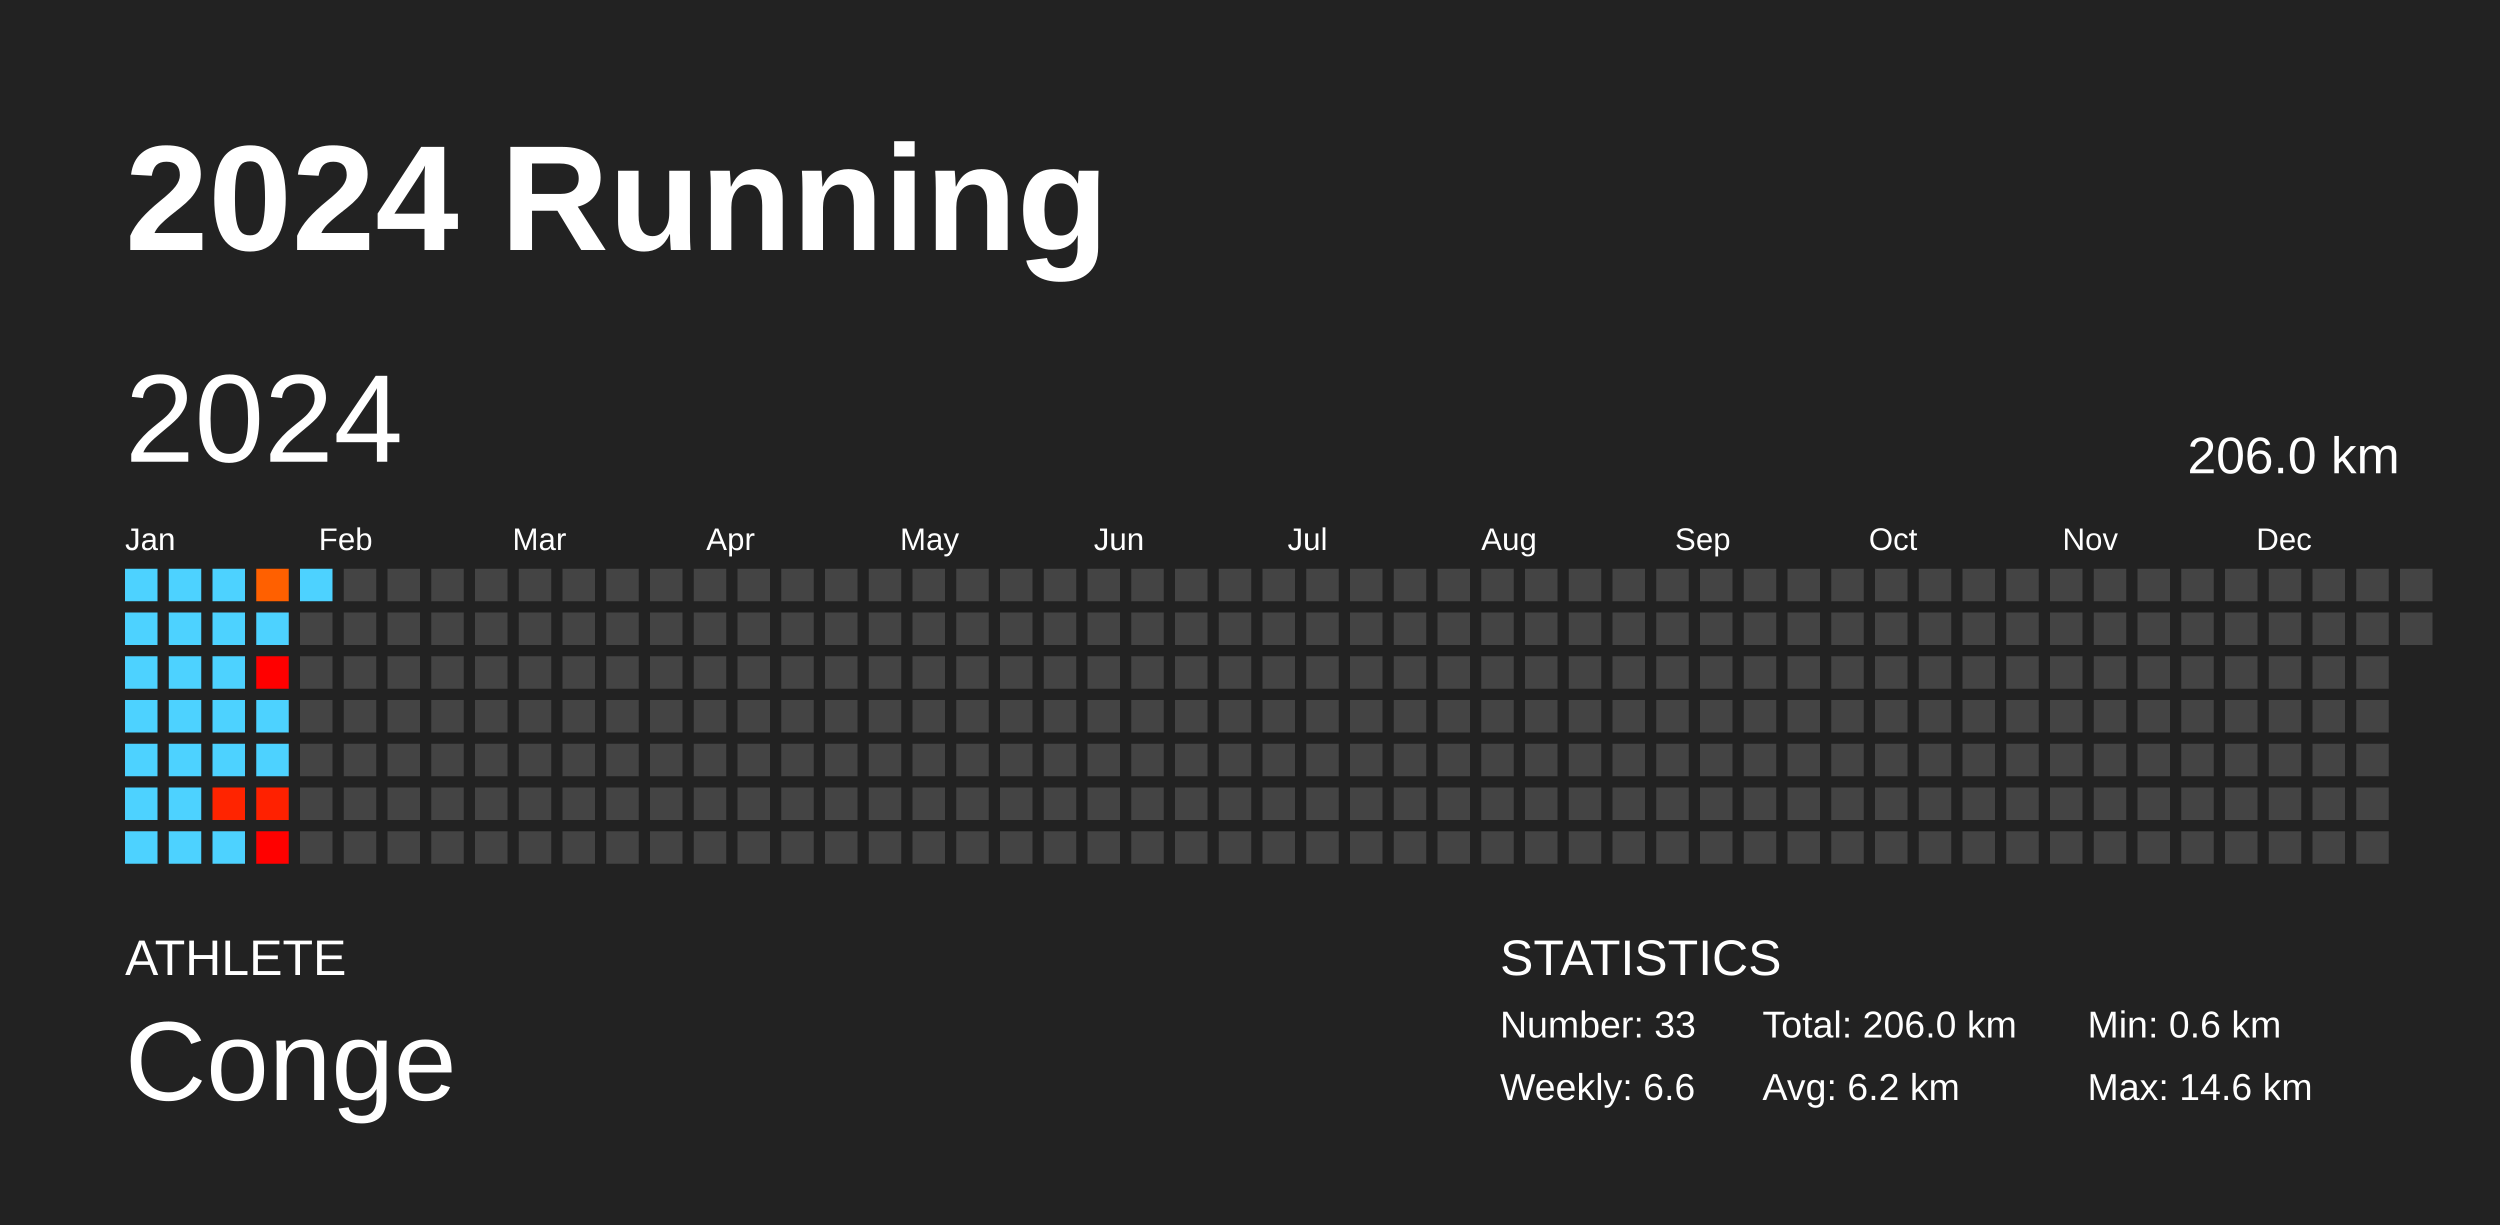
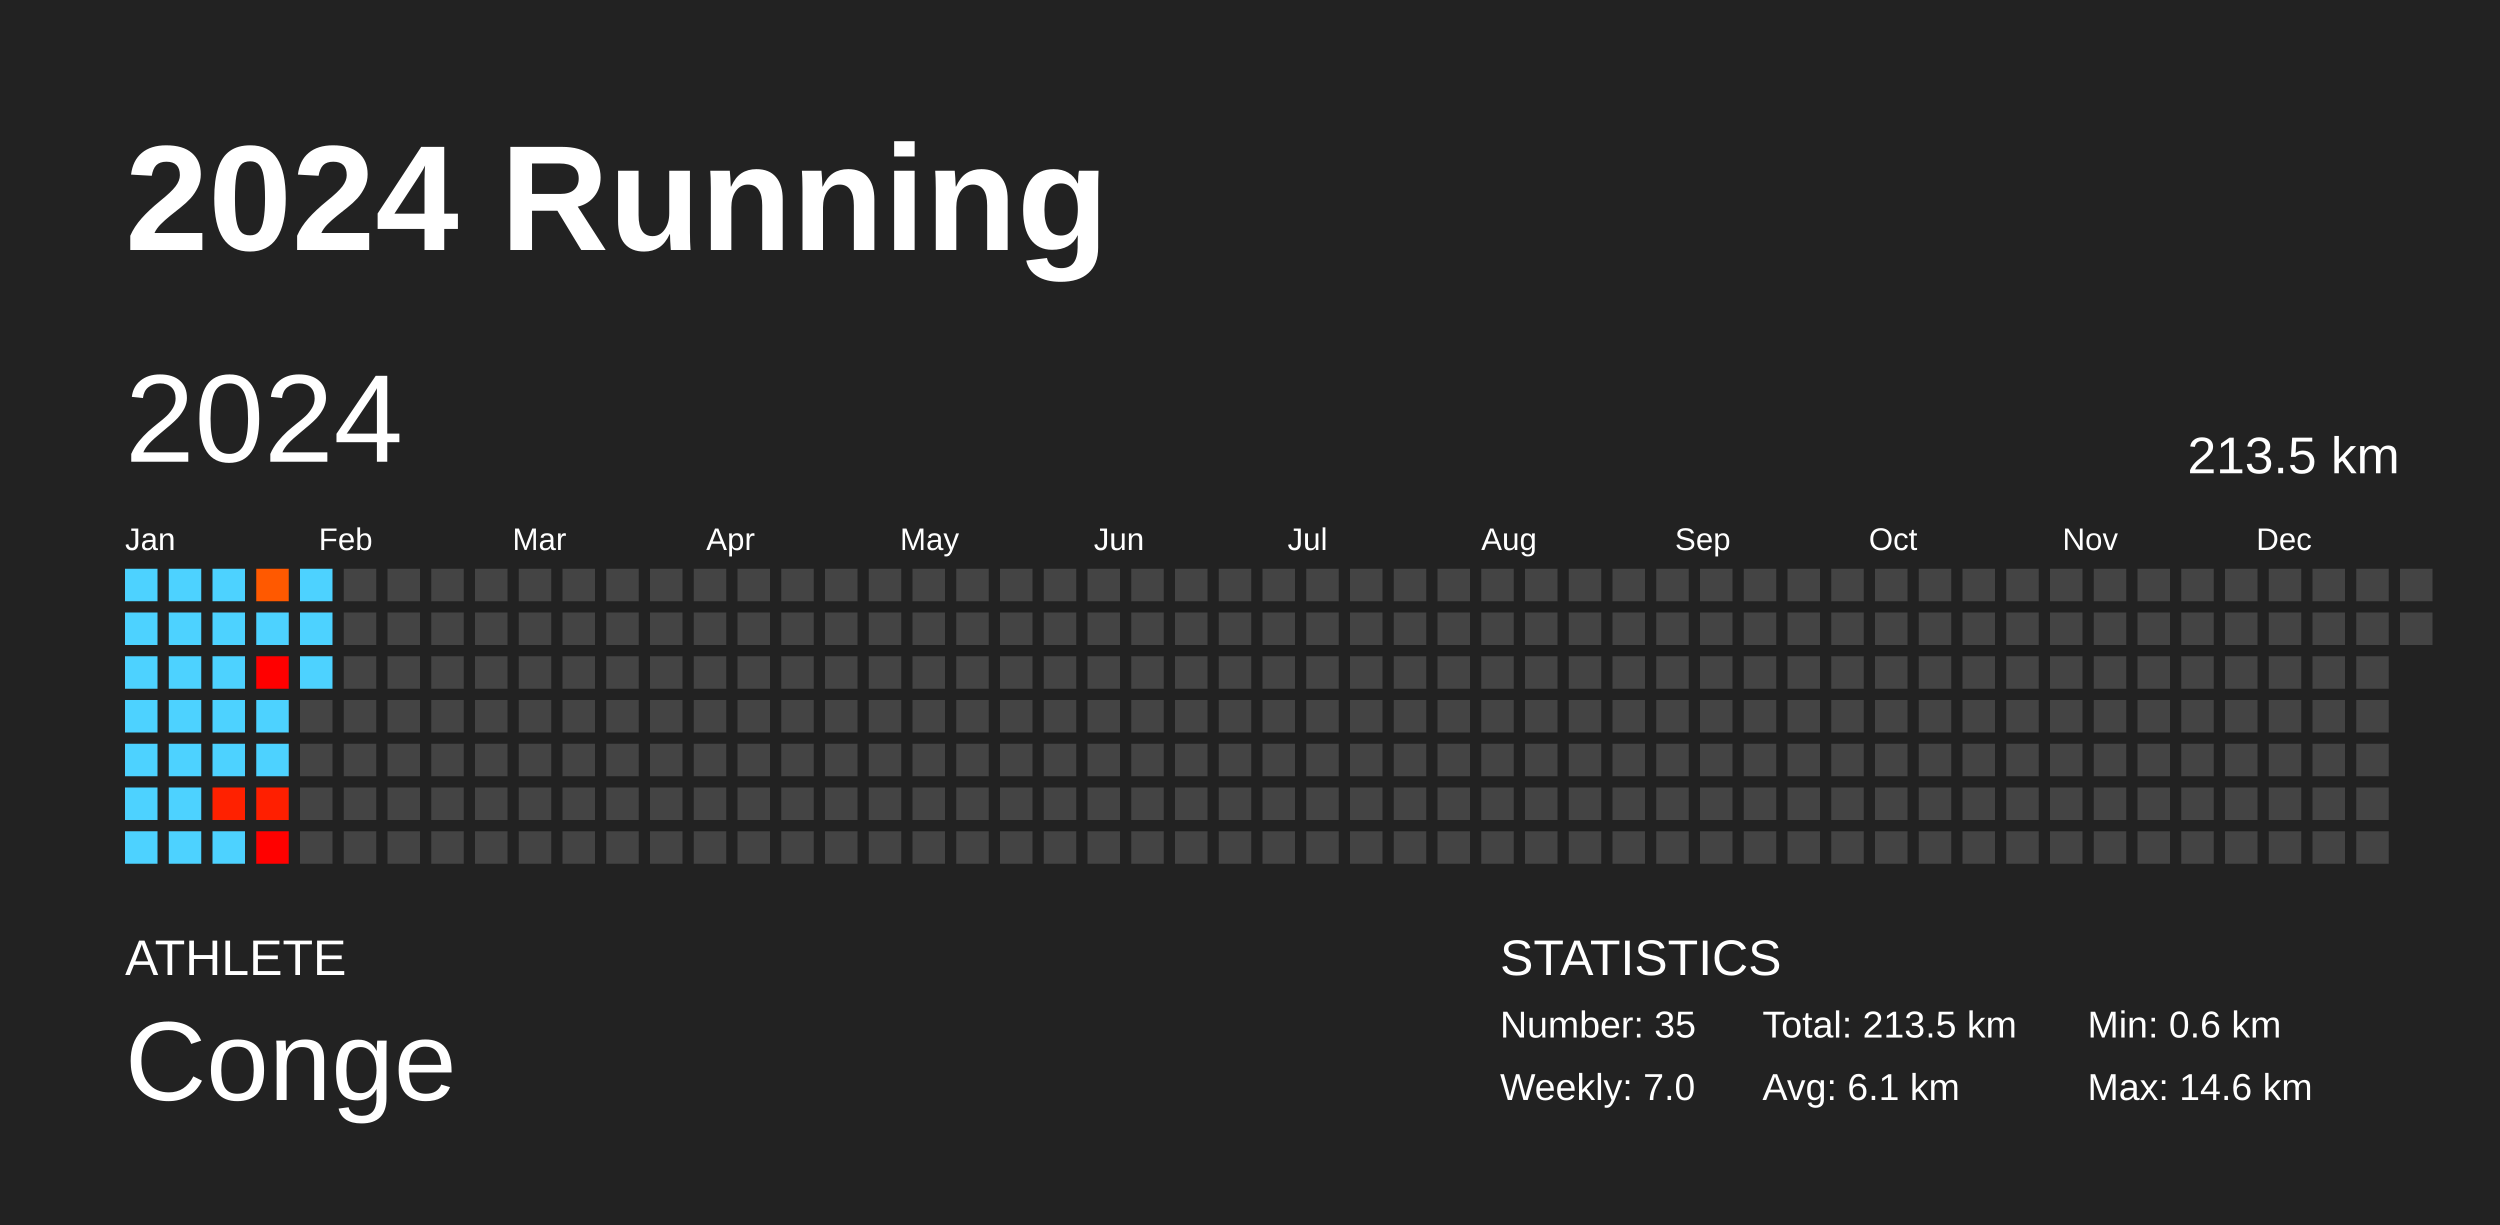
<svg xmlns="http://www.w3.org/2000/svg" baseProfile="full" height="98mm" version="1.1" viewBox="0,0,200,98" width="200mm">
  <defs />
  <rect fill="#222222" height="98" width="200" x="0" y="0" />
  <text fill="#FFFFFF" style="font-size:12px; font-family:Arial; font-weight:bold;" x="10" y="20">2024 Running</text>
  <text fill="#FFFFFF" style="font-size:4px; font-family:Arial" x="10" y="78">ATHLETE</text>
  <text fill="#FFFFFF" style="font-size:9px; font-family:Arial" x="10" y="88">Conge</text>
  <text fill="#FFFFFF" style="font-size:4px; font-family:Arial" x="120" y="78">STATISTICS</text>
-   <text fill="#FFFFFF" style="font-size:3px; font-family:Arial" x="120" y="83">Number: 33</text>
-   <text fill="#FFFFFF" style="font-size:3px; font-family:Arial" x="120" y="88">Weekly: 6.6</text>
-   <text fill="#FFFFFF" style="font-size:3px; font-family:Arial" x="141" y="83">Total: 206.0 km</text>
-   <text fill="#FFFFFF" style="font-size:3px; font-family:Arial" x="141" y="88">Avg: 6.2 km</text>
+   <text fill="#FFFFFF" style="font-size:3px; font-family:Arial" x="120" y="83">Number: 35</text>
+   <text fill="#FFFFFF" style="font-size:3px; font-family:Arial" x="120" y="88">Weekly: 7.0</text>
+   <text fill="#FFFFFF" style="font-size:3px; font-family:Arial" x="141" y="83">Total: 213.5 km</text>
+   <text fill="#FFFFFF" style="font-size:3px; font-family:Arial" x="141" y="88">Avg: 6.1 km</text>
  <text fill="#FFFFFF" style="font-size:3px; font-family:Arial" x="167" y="83">Min: 0.6 km</text>
  <text fill="#FFFFFF" style="font-size:3px; font-family:Arial" x="167" y="88">Max: 14.6 km</text>
  <text dominant-baseline="hanging" fill="#FFFFFF" style="font-size:10.0px; font-family:Arial;" x="10" y="30">2024</text>
-   <text dominant-baseline="hanging" fill="#FFFFFF" style="font-size:4.125px; font-family:Arial;" x="175" y="35">206.0 km</text>
+   <text dominant-baseline="hanging" fill="#FFFFFF" style="font-size:4.125px; font-family:Arial;" x="175" y="35">213.5 km</text>
  <text fill="#FFFFFF" style="font-size:2.5px; font-family:Arial" x="10.0" y="44">Jan</text>
  <text fill="#FFFFFF" style="font-size:2.5px; font-family:Arial" x="25.5" y="44">Feb</text>
  <text fill="#FFFFFF" style="font-size:2.5px; font-family:Arial" x="41.0" y="44">Mar</text>
  <text fill="#FFFFFF" style="font-size:2.5px; font-family:Arial" x="56.5" y="44">Apr</text>
  <text fill="#FFFFFF" style="font-size:2.5px; font-family:Arial" x="72.0" y="44">May</text>
  <text fill="#FFFFFF" style="font-size:2.5px; font-family:Arial" x="87.5" y="44">Jun</text>
  <text fill="#FFFFFF" style="font-size:2.5px; font-family:Arial" x="103.0" y="44">Jul</text>
  <text fill="#FFFFFF" style="font-size:2.5px; font-family:Arial" x="118.5" y="44">Aug</text>
  <text fill="#FFFFFF" style="font-size:2.5px; font-family:Arial" x="134.0" y="44">Sep</text>
  <text fill="#FFFFFF" style="font-size:2.5px; font-family:Arial" x="149.5" y="44">Oct</text>
  <text fill="#FFFFFF" style="font-size:2.5px; font-family:Arial" x="165.0" y="44">Nov</text>
  <text fill="#FFFFFF" style="font-size:2.5px; font-family:Arial" x="180.5" y="44">Dec</text>
  <rect fill="#4dd2ff" height="2.6" width="2.6" x="10.0" y="45.5" />
  <rect fill="#4dd2ff" height="2.6" width="2.6" x="10.0" y="49.0" />
  <rect fill="#4dd2ff" height="2.6" width="2.6" x="10.0" y="52.5" />
  <rect fill="#4dd2ff" height="2.6" width="2.6" x="10.0" y="56.0" />
  <rect fill="#4dd2ff" height="2.6" width="2.6" x="10.0" y="59.5" />
  <rect fill="#4dd2ff" height="2.6" width="2.6" x="10.0" y="63.0" />
  <rect fill="#4dd2ff" height="2.6" width="2.6" x="10.0" y="66.5" />
  <rect fill="#4dd2ff" height="2.6" width="2.6" x="13.5" y="45.5" />
  <rect fill="#4dd2ff" height="2.6" width="2.6" x="13.5" y="49.0" />
  <rect fill="#4dd2ff" height="2.6" width="2.6" x="13.5" y="52.5" />
  <rect fill="#4dd2ff" height="2.6" width="2.6" x="13.5" y="56.0" />
  <rect fill="#4dd2ff" height="2.6" width="2.6" x="13.5" y="59.5" />
  <rect fill="#4dd2ff" height="2.6" width="2.6" x="13.5" y="63.0" />
  <rect fill="#4dd2ff" height="2.6" width="2.6" x="13.5" y="66.5" />
  <rect fill="#4dd2ff" height="2.6" width="2.6" x="17.0" y="45.5" />
  <rect fill="#4dd2ff" height="2.6" width="2.6" x="17.0" y="49.0" />
  <rect fill="#4dd2ff" height="2.6" width="2.6" x="17.0" y="52.5" />
  <rect fill="#4dd2ff" height="2.6" width="2.6" x="17.0" y="56.0" />
  <rect fill="#4dd2ff" height="2.6" width="2.6" x="17.0" y="59.5" />
-   <rect fill="#ff2400" height="2.6" width="2.6" x="17.0" y="63.0" />
+   <rect fill="#ff2100" height="2.6" width="2.6" x="17.0" y="63.0" />
  <rect fill="#4dd2ff" height="2.6" width="2.6" x="17.0" y="66.5" />
-   <rect fill="#ff6000" height="2.6" width="2.6" x="20.5" y="45.5" />
+   <rect fill="#ff5900" height="2.6" width="2.6" x="20.5" y="45.5" />
  <rect fill="#4dd2ff" height="2.6" width="2.6" x="20.5" y="49.0" />
  <rect fill="#ff0000" height="2.6" width="2.6" x="20.5" y="52.5" />
  <rect fill="#4dd2ff" height="2.6" width="2.6" x="20.5" y="56.0" />
  <rect fill="#4dd2ff" height="2.6" width="2.6" x="20.5" y="59.5" />
-   <rect fill="#ff2100" height="2.6" width="2.6" x="20.5" y="63.0" />
+   <rect fill="#ff1f00" height="2.6" width="2.6" x="20.5" y="63.0" />
  <rect fill="#ff0100" height="2.6" width="2.6" x="20.5" y="66.5" />
  <rect fill="#4dd2ff" height="2.6" width="2.6" x="24.0" y="45.5" />
-   <rect fill="#444444" height="2.6" width="2.6" x="24.0" y="49.0" />
-   <rect fill="#444444" height="2.6" width="2.6" x="24.0" y="52.5" />
+   <rect fill="#4dd2ff" height="2.6" width="2.6" x="24.0" y="49.0" />
+   <rect fill="#4dd2ff" height="2.6" width="2.6" x="24.0" y="52.5" />
  <rect fill="#444444" height="2.6" width="2.6" x="24.0" y="56.0" />
  <rect fill="#444444" height="2.6" width="2.6" x="24.0" y="59.5" />
  <rect fill="#444444" height="2.6" width="2.6" x="24.0" y="63.0" />
  <rect fill="#444444" height="2.6" width="2.6" x="24.0" y="66.5" />
  <rect fill="#444444" height="2.6" width="2.6" x="27.5" y="45.5" />
  <rect fill="#444444" height="2.6" width="2.6" x="27.5" y="49.0" />
  <rect fill="#444444" height="2.6" width="2.6" x="27.5" y="52.5" />
  <rect fill="#444444" height="2.6" width="2.6" x="27.5" y="56.0" />
  <rect fill="#444444" height="2.6" width="2.6" x="27.5" y="59.5" />
  <rect fill="#444444" height="2.6" width="2.6" x="27.5" y="63.0" />
  <rect fill="#444444" height="2.6" width="2.6" x="27.5" y="66.5" />
  <rect fill="#444444" height="2.6" width="2.6" x="31.0" y="45.5" />
  <rect fill="#444444" height="2.6" width="2.6" x="31.0" y="49.0" />
  <rect fill="#444444" height="2.6" width="2.6" x="31.0" y="52.5" />
  <rect fill="#444444" height="2.6" width="2.6" x="31.0" y="56.0" />
  <rect fill="#444444" height="2.6" width="2.6" x="31.0" y="59.5" />
  <rect fill="#444444" height="2.6" width="2.6" x="31.0" y="63.0" />
  <rect fill="#444444" height="2.6" width="2.6" x="31.0" y="66.5" />
  <rect fill="#444444" height="2.6" width="2.6" x="34.5" y="45.5" />
  <rect fill="#444444" height="2.6" width="2.6" x="34.5" y="49.0" />
  <rect fill="#444444" height="2.6" width="2.6" x="34.5" y="52.5" />
  <rect fill="#444444" height="2.6" width="2.6" x="34.5" y="56.0" />
  <rect fill="#444444" height="2.6" width="2.6" x="34.5" y="59.5" />
  <rect fill="#444444" height="2.6" width="2.6" x="34.5" y="63.0" />
  <rect fill="#444444" height="2.6" width="2.6" x="34.5" y="66.5" />
  <rect fill="#444444" height="2.6" width="2.6" x="38.0" y="45.5" />
  <rect fill="#444444" height="2.6" width="2.6" x="38.0" y="49.0" />
  <rect fill="#444444" height="2.6" width="2.6" x="38.0" y="52.5" />
  <rect fill="#444444" height="2.6" width="2.6" x="38.0" y="56.0" />
  <rect fill="#444444" height="2.6" width="2.6" x="38.0" y="59.5" />
  <rect fill="#444444" height="2.6" width="2.6" x="38.0" y="63.0" />
  <rect fill="#444444" height="2.6" width="2.6" x="38.0" y="66.5" />
  <rect fill="#444444" height="2.6" width="2.6" x="41.5" y="45.5" />
  <rect fill="#444444" height="2.6" width="2.6" x="41.5" y="49.0" />
  <rect fill="#444444" height="2.6" width="2.6" x="41.5" y="52.5" />
  <rect fill="#444444" height="2.6" width="2.6" x="41.5" y="56.0" />
  <rect fill="#444444" height="2.6" width="2.6" x="41.5" y="59.5" />
  <rect fill="#444444" height="2.6" width="2.6" x="41.5" y="63.0" />
  <rect fill="#444444" height="2.6" width="2.6" x="41.5" y="66.5" />
  <rect fill="#444444" height="2.6" width="2.6" x="45.0" y="45.5" />
  <rect fill="#444444" height="2.6" width="2.6" x="45.0" y="49.0" />
  <rect fill="#444444" height="2.6" width="2.6" x="45.0" y="52.5" />
  <rect fill="#444444" height="2.6" width="2.6" x="45.0" y="56.0" />
  <rect fill="#444444" height="2.6" width="2.6" x="45.0" y="59.5" />
  <rect fill="#444444" height="2.6" width="2.6" x="45.0" y="63.0" />
  <rect fill="#444444" height="2.6" width="2.6" x="45.0" y="66.5" />
  <rect fill="#444444" height="2.6" width="2.6" x="48.5" y="45.5" />
  <rect fill="#444444" height="2.6" width="2.6" x="48.5" y="49.0" />
  <rect fill="#444444" height="2.6" width="2.6" x="48.5" y="52.5" />
  <rect fill="#444444" height="2.6" width="2.6" x="48.5" y="56.0" />
  <rect fill="#444444" height="2.6" width="2.6" x="48.5" y="59.5" />
  <rect fill="#444444" height="2.6" width="2.6" x="48.5" y="63.0" />
  <rect fill="#444444" height="2.6" width="2.6" x="48.5" y="66.5" />
  <rect fill="#444444" height="2.6" width="2.6" x="52.0" y="45.5" />
  <rect fill="#444444" height="2.6" width="2.6" x="52.0" y="49.0" />
  <rect fill="#444444" height="2.6" width="2.6" x="52.0" y="52.5" />
  <rect fill="#444444" height="2.6" width="2.6" x="52.0" y="56.0" />
  <rect fill="#444444" height="2.6" width="2.6" x="52.0" y="59.5" />
  <rect fill="#444444" height="2.6" width="2.6" x="52.0" y="63.0" />
  <rect fill="#444444" height="2.6" width="2.6" x="52.0" y="66.5" />
  <rect fill="#444444" height="2.6" width="2.6" x="55.5" y="45.5" />
  <rect fill="#444444" height="2.6" width="2.6" x="55.5" y="49.0" />
  <rect fill="#444444" height="2.6" width="2.6" x="55.5" y="52.5" />
  <rect fill="#444444" height="2.6" width="2.6" x="55.5" y="56.0" />
  <rect fill="#444444" height="2.6" width="2.6" x="55.5" y="59.5" />
  <rect fill="#444444" height="2.6" width="2.6" x="55.5" y="63.0" />
  <rect fill="#444444" height="2.6" width="2.6" x="55.5" y="66.5" />
  <rect fill="#444444" height="2.6" width="2.6" x="59.0" y="45.5" />
  <rect fill="#444444" height="2.6" width="2.6" x="59.0" y="49.0" />
  <rect fill="#444444" height="2.6" width="2.6" x="59.0" y="52.5" />
  <rect fill="#444444" height="2.6" width="2.6" x="59.0" y="56.0" />
  <rect fill="#444444" height="2.6" width="2.6" x="59.0" y="59.5" />
  <rect fill="#444444" height="2.6" width="2.6" x="59.0" y="63.0" />
  <rect fill="#444444" height="2.6" width="2.6" x="59.0" y="66.5" />
  <rect fill="#444444" height="2.6" width="2.6" x="62.5" y="45.5" />
  <rect fill="#444444" height="2.6" width="2.6" x="62.5" y="49.0" />
  <rect fill="#444444" height="2.6" width="2.6" x="62.5" y="52.5" />
  <rect fill="#444444" height="2.6" width="2.6" x="62.5" y="56.0" />
  <rect fill="#444444" height="2.6" width="2.6" x="62.5" y="59.5" />
  <rect fill="#444444" height="2.6" width="2.6" x="62.5" y="63.0" />
  <rect fill="#444444" height="2.6" width="2.6" x="62.5" y="66.5" />
  <rect fill="#444444" height="2.6" width="2.6" x="66.0" y="45.5" />
  <rect fill="#444444" height="2.6" width="2.6" x="66.0" y="49.0" />
  <rect fill="#444444" height="2.6" width="2.6" x="66.0" y="52.5" />
  <rect fill="#444444" height="2.6" width="2.6" x="66.0" y="56.0" />
  <rect fill="#444444" height="2.6" width="2.6" x="66.0" y="59.5" />
  <rect fill="#444444" height="2.6" width="2.6" x="66.0" y="63.0" />
  <rect fill="#444444" height="2.6" width="2.6" x="66.0" y="66.5" />
  <rect fill="#444444" height="2.6" width="2.6" x="69.5" y="45.5" />
  <rect fill="#444444" height="2.6" width="2.6" x="69.5" y="49.0" />
  <rect fill="#444444" height="2.6" width="2.6" x="69.5" y="52.5" />
  <rect fill="#444444" height="2.6" width="2.6" x="69.5" y="56.0" />
  <rect fill="#444444" height="2.6" width="2.6" x="69.5" y="59.5" />
  <rect fill="#444444" height="2.6" width="2.6" x="69.5" y="63.0" />
  <rect fill="#444444" height="2.6" width="2.6" x="69.5" y="66.5" />
  <rect fill="#444444" height="2.6" width="2.6" x="73.0" y="45.5" />
  <rect fill="#444444" height="2.6" width="2.6" x="73.0" y="49.0" />
  <rect fill="#444444" height="2.6" width="2.6" x="73.0" y="52.5" />
  <rect fill="#444444" height="2.6" width="2.6" x="73.0" y="56.0" />
  <rect fill="#444444" height="2.6" width="2.6" x="73.0" y="59.5" />
  <rect fill="#444444" height="2.6" width="2.6" x="73.0" y="63.0" />
  <rect fill="#444444" height="2.6" width="2.6" x="73.0" y="66.5" />
  <rect fill="#444444" height="2.6" width="2.6" x="76.5" y="45.5" />
  <rect fill="#444444" height="2.6" width="2.6" x="76.5" y="49.0" />
  <rect fill="#444444" height="2.6" width="2.6" x="76.5" y="52.5" />
  <rect fill="#444444" height="2.6" width="2.6" x="76.5" y="56.0" />
  <rect fill="#444444" height="2.6" width="2.6" x="76.5" y="59.5" />
  <rect fill="#444444" height="2.6" width="2.6" x="76.5" y="63.0" />
  <rect fill="#444444" height="2.6" width="2.6" x="76.5" y="66.5" />
  <rect fill="#444444" height="2.6" width="2.6" x="80.0" y="45.5" />
  <rect fill="#444444" height="2.6" width="2.6" x="80.0" y="49.0" />
  <rect fill="#444444" height="2.6" width="2.6" x="80.0" y="52.5" />
  <rect fill="#444444" height="2.6" width="2.6" x="80.0" y="56.0" />
  <rect fill="#444444" height="2.6" width="2.6" x="80.0" y="59.5" />
  <rect fill="#444444" height="2.6" width="2.6" x="80.0" y="63.0" />
  <rect fill="#444444" height="2.6" width="2.6" x="80.0" y="66.5" />
  <rect fill="#444444" height="2.6" width="2.6" x="83.5" y="45.5" />
  <rect fill="#444444" height="2.6" width="2.6" x="83.5" y="49.0" />
  <rect fill="#444444" height="2.6" width="2.6" x="83.5" y="52.5" />
  <rect fill="#444444" height="2.6" width="2.6" x="83.5" y="56.0" />
  <rect fill="#444444" height="2.6" width="2.6" x="83.5" y="59.5" />
  <rect fill="#444444" height="2.6" width="2.6" x="83.5" y="63.0" />
  <rect fill="#444444" height="2.6" width="2.6" x="83.5" y="66.5" />
  <rect fill="#444444" height="2.6" width="2.6" x="87.0" y="45.5" />
  <rect fill="#444444" height="2.6" width="2.6" x="87.0" y="49.0" />
  <rect fill="#444444" height="2.6" width="2.6" x="87.0" y="52.5" />
  <rect fill="#444444" height="2.6" width="2.6" x="87.0" y="56.0" />
  <rect fill="#444444" height="2.6" width="2.6" x="87.0" y="59.5" />
  <rect fill="#444444" height="2.6" width="2.6" x="87.0" y="63.0" />
  <rect fill="#444444" height="2.6" width="2.6" x="87.0" y="66.5" />
  <rect fill="#444444" height="2.6" width="2.6" x="90.5" y="45.5" />
  <rect fill="#444444" height="2.6" width="2.6" x="90.5" y="49.0" />
  <rect fill="#444444" height="2.6" width="2.6" x="90.5" y="52.5" />
  <rect fill="#444444" height="2.6" width="2.6" x="90.5" y="56.0" />
  <rect fill="#444444" height="2.6" width="2.6" x="90.5" y="59.5" />
  <rect fill="#444444" height="2.6" width="2.6" x="90.5" y="63.0" />
  <rect fill="#444444" height="2.6" width="2.6" x="90.5" y="66.5" />
  <rect fill="#444444" height="2.6" width="2.6" x="94.0" y="45.5" />
  <rect fill="#444444" height="2.6" width="2.6" x="94.0" y="49.0" />
  <rect fill="#444444" height="2.6" width="2.6" x="94.0" y="52.5" />
  <rect fill="#444444" height="2.6" width="2.6" x="94.0" y="56.0" />
  <rect fill="#444444" height="2.6" width="2.6" x="94.0" y="59.5" />
  <rect fill="#444444" height="2.6" width="2.6" x="94.0" y="63.0" />
  <rect fill="#444444" height="2.6" width="2.6" x="94.0" y="66.5" />
  <rect fill="#444444" height="2.6" width="2.6" x="97.5" y="45.5" />
  <rect fill="#444444" height="2.6" width="2.6" x="97.5" y="49.0" />
  <rect fill="#444444" height="2.6" width="2.6" x="97.5" y="52.5" />
  <rect fill="#444444" height="2.6" width="2.6" x="97.5" y="56.0" />
  <rect fill="#444444" height="2.6" width="2.6" x="97.5" y="59.5" />
  <rect fill="#444444" height="2.6" width="2.6" x="97.5" y="63.0" />
  <rect fill="#444444" height="2.6" width="2.6" x="97.5" y="66.5" />
  <rect fill="#444444" height="2.6" width="2.6" x="101.0" y="45.5" />
  <rect fill="#444444" height="2.6" width="2.6" x="101.0" y="49.0" />
  <rect fill="#444444" height="2.6" width="2.6" x="101.0" y="52.5" />
  <rect fill="#444444" height="2.6" width="2.6" x="101.0" y="56.0" />
  <rect fill="#444444" height="2.6" width="2.6" x="101.0" y="59.5" />
  <rect fill="#444444" height="2.6" width="2.6" x="101.0" y="63.0" />
  <rect fill="#444444" height="2.6" width="2.6" x="101.0" y="66.5" />
  <rect fill="#444444" height="2.6" width="2.6" x="104.5" y="45.5" />
  <rect fill="#444444" height="2.6" width="2.6" x="104.5" y="49.0" />
  <rect fill="#444444" height="2.6" width="2.6" x="104.5" y="52.5" />
  <rect fill="#444444" height="2.6" width="2.6" x="104.5" y="56.0" />
  <rect fill="#444444" height="2.6" width="2.6" x="104.5" y="59.5" />
  <rect fill="#444444" height="2.6" width="2.6" x="104.5" y="63.0" />
  <rect fill="#444444" height="2.6" width="2.6" x="104.5" y="66.5" />
  <rect fill="#444444" height="2.6" width="2.6" x="108.0" y="45.5" />
  <rect fill="#444444" height="2.6" width="2.6" x="108.0" y="49.0" />
  <rect fill="#444444" height="2.6" width="2.6" x="108.0" y="52.5" />
  <rect fill="#444444" height="2.6" width="2.6" x="108.0" y="56.0" />
  <rect fill="#444444" height="2.6" width="2.6" x="108.0" y="59.5" />
  <rect fill="#444444" height="2.6" width="2.6" x="108.0" y="63.0" />
  <rect fill="#444444" height="2.6" width="2.6" x="108.0" y="66.5" />
  <rect fill="#444444" height="2.6" width="2.6" x="111.5" y="45.5" />
  <rect fill="#444444" height="2.6" width="2.6" x="111.5" y="49.0" />
  <rect fill="#444444" height="2.6" width="2.6" x="111.5" y="52.5" />
  <rect fill="#444444" height="2.6" width="2.6" x="111.5" y="56.0" />
  <rect fill="#444444" height="2.6" width="2.6" x="111.5" y="59.5" />
  <rect fill="#444444" height="2.6" width="2.6" x="111.5" y="63.0" />
  <rect fill="#444444" height="2.6" width="2.6" x="111.5" y="66.5" />
  <rect fill="#444444" height="2.6" width="2.6" x="115.0" y="45.5" />
  <rect fill="#444444" height="2.6" width="2.6" x="115.0" y="49.0" />
  <rect fill="#444444" height="2.6" width="2.6" x="115.0" y="52.5" />
  <rect fill="#444444" height="2.6" width="2.6" x="115.0" y="56.0" />
  <rect fill="#444444" height="2.6" width="2.6" x="115.0" y="59.5" />
  <rect fill="#444444" height="2.6" width="2.6" x="115.0" y="63.0" />
  <rect fill="#444444" height="2.6" width="2.6" x="115.0" y="66.5" />
  <rect fill="#444444" height="2.6" width="2.6" x="118.5" y="45.5" />
  <rect fill="#444444" height="2.6" width="2.6" x="118.5" y="49.0" />
  <rect fill="#444444" height="2.6" width="2.6" x="118.5" y="52.5" />
  <rect fill="#444444" height="2.6" width="2.6" x="118.5" y="56.0" />
  <rect fill="#444444" height="2.6" width="2.6" x="118.5" y="59.5" />
  <rect fill="#444444" height="2.6" width="2.6" x="118.5" y="63.0" />
  <rect fill="#444444" height="2.6" width="2.6" x="118.5" y="66.5" />
  <rect fill="#444444" height="2.6" width="2.6" x="122.0" y="45.5" />
  <rect fill="#444444" height="2.6" width="2.6" x="122.0" y="49.0" />
  <rect fill="#444444" height="2.6" width="2.6" x="122.0" y="52.5" />
  <rect fill="#444444" height="2.6" width="2.6" x="122.0" y="56.0" />
  <rect fill="#444444" height="2.6" width="2.6" x="122.0" y="59.5" />
  <rect fill="#444444" height="2.6" width="2.6" x="122.0" y="63.0" />
  <rect fill="#444444" height="2.6" width="2.6" x="122.0" y="66.5" />
  <rect fill="#444444" height="2.6" width="2.6" x="125.5" y="45.5" />
  <rect fill="#444444" height="2.6" width="2.6" x="125.5" y="49.0" />
  <rect fill="#444444" height="2.6" width="2.6" x="125.5" y="52.5" />
  <rect fill="#444444" height="2.6" width="2.6" x="125.5" y="56.0" />
  <rect fill="#444444" height="2.6" width="2.6" x="125.5" y="59.5" />
  <rect fill="#444444" height="2.6" width="2.6" x="125.5" y="63.0" />
  <rect fill="#444444" height="2.6" width="2.6" x="125.5" y="66.5" />
  <rect fill="#444444" height="2.6" width="2.6" x="129.0" y="45.5" />
  <rect fill="#444444" height="2.6" width="2.6" x="129.0" y="49.0" />
  <rect fill="#444444" height="2.6" width="2.6" x="129.0" y="52.5" />
  <rect fill="#444444" height="2.6" width="2.6" x="129.0" y="56.0" />
  <rect fill="#444444" height="2.6" width="2.6" x="129.0" y="59.5" />
  <rect fill="#444444" height="2.6" width="2.6" x="129.0" y="63.0" />
  <rect fill="#444444" height="2.6" width="2.6" x="129.0" y="66.5" />
  <rect fill="#444444" height="2.6" width="2.6" x="132.5" y="45.5" />
  <rect fill="#444444" height="2.6" width="2.6" x="132.5" y="49.0" />
  <rect fill="#444444" height="2.6" width="2.6" x="132.5" y="52.5" />
  <rect fill="#444444" height="2.6" width="2.6" x="132.5" y="56.0" />
  <rect fill="#444444" height="2.6" width="2.6" x="132.5" y="59.5" />
  <rect fill="#444444" height="2.6" width="2.6" x="132.5" y="63.0" />
  <rect fill="#444444" height="2.6" width="2.6" x="132.5" y="66.5" />
  <rect fill="#444444" height="2.6" width="2.6" x="136.0" y="45.5" />
  <rect fill="#444444" height="2.6" width="2.6" x="136.0" y="49.0" />
  <rect fill="#444444" height="2.6" width="2.6" x="136.0" y="52.5" />
  <rect fill="#444444" height="2.6" width="2.6" x="136.0" y="56.0" />
  <rect fill="#444444" height="2.6" width="2.6" x="136.0" y="59.5" />
  <rect fill="#444444" height="2.6" width="2.6" x="136.0" y="63.0" />
  <rect fill="#444444" height="2.6" width="2.6" x="136.0" y="66.5" />
  <rect fill="#444444" height="2.6" width="2.6" x="139.5" y="45.5" />
  <rect fill="#444444" height="2.6" width="2.6" x="139.5" y="49.0" />
  <rect fill="#444444" height="2.6" width="2.6" x="139.5" y="52.5" />
  <rect fill="#444444" height="2.6" width="2.6" x="139.5" y="56.0" />
  <rect fill="#444444" height="2.6" width="2.6" x="139.5" y="59.5" />
  <rect fill="#444444" height="2.6" width="2.6" x="139.5" y="63.0" />
  <rect fill="#444444" height="2.6" width="2.6" x="139.5" y="66.5" />
  <rect fill="#444444" height="2.6" width="2.6" x="143.0" y="45.5" />
  <rect fill="#444444" height="2.6" width="2.6" x="143.0" y="49.0" />
  <rect fill="#444444" height="2.6" width="2.6" x="143.0" y="52.5" />
  <rect fill="#444444" height="2.6" width="2.6" x="143.0" y="56.0" />
  <rect fill="#444444" height="2.6" width="2.6" x="143.0" y="59.5" />
  <rect fill="#444444" height="2.6" width="2.6" x="143.0" y="63.0" />
  <rect fill="#444444" height="2.6" width="2.6" x="143.0" y="66.5" />
  <rect fill="#444444" height="2.6" width="2.6" x="146.5" y="45.5" />
  <rect fill="#444444" height="2.6" width="2.6" x="146.5" y="49.0" />
  <rect fill="#444444" height="2.6" width="2.6" x="146.5" y="52.5" />
  <rect fill="#444444" height="2.6" width="2.6" x="146.5" y="56.0" />
  <rect fill="#444444" height="2.6" width="2.6" x="146.5" y="59.5" />
  <rect fill="#444444" height="2.6" width="2.6" x="146.5" y="63.0" />
  <rect fill="#444444" height="2.6" width="2.6" x="146.5" y="66.5" />
  <rect fill="#444444" height="2.6" width="2.6" x="150.0" y="45.5" />
  <rect fill="#444444" height="2.6" width="2.6" x="150.0" y="49.0" />
  <rect fill="#444444" height="2.6" width="2.6" x="150.0" y="52.5" />
  <rect fill="#444444" height="2.6" width="2.6" x="150.0" y="56.0" />
  <rect fill="#444444" height="2.6" width="2.6" x="150.0" y="59.5" />
  <rect fill="#444444" height="2.6" width="2.6" x="150.0" y="63.0" />
  <rect fill="#444444" height="2.6" width="2.6" x="150.0" y="66.5" />
  <rect fill="#444444" height="2.6" width="2.6" x="153.5" y="45.5" />
  <rect fill="#444444" height="2.6" width="2.6" x="153.5" y="49.0" />
  <rect fill="#444444" height="2.6" width="2.6" x="153.5" y="52.5" />
  <rect fill="#444444" height="2.6" width="2.6" x="153.5" y="56.0" />
  <rect fill="#444444" height="2.6" width="2.6" x="153.5" y="59.5" />
  <rect fill="#444444" height="2.6" width="2.6" x="153.5" y="63.0" />
  <rect fill="#444444" height="2.6" width="2.6" x="153.5" y="66.5" />
  <rect fill="#444444" height="2.6" width="2.6" x="157.0" y="45.5" />
  <rect fill="#444444" height="2.6" width="2.6" x="157.0" y="49.0" />
  <rect fill="#444444" height="2.6" width="2.6" x="157.0" y="52.5" />
  <rect fill="#444444" height="2.6" width="2.6" x="157.0" y="56.0" />
  <rect fill="#444444" height="2.6" width="2.6" x="157.0" y="59.5" />
  <rect fill="#444444" height="2.6" width="2.6" x="157.0" y="63.0" />
  <rect fill="#444444" height="2.6" width="2.6" x="157.0" y="66.5" />
  <rect fill="#444444" height="2.6" width="2.6" x="160.5" y="45.5" />
  <rect fill="#444444" height="2.6" width="2.6" x="160.5" y="49.0" />
  <rect fill="#444444" height="2.6" width="2.6" x="160.5" y="52.5" />
  <rect fill="#444444" height="2.6" width="2.6" x="160.5" y="56.0" />
  <rect fill="#444444" height="2.6" width="2.6" x="160.5" y="59.5" />
  <rect fill="#444444" height="2.6" width="2.6" x="160.5" y="63.0" />
  <rect fill="#444444" height="2.6" width="2.6" x="160.5" y="66.5" />
  <rect fill="#444444" height="2.6" width="2.6" x="164.0" y="45.5" />
  <rect fill="#444444" height="2.6" width="2.6" x="164.0" y="49.0" />
  <rect fill="#444444" height="2.6" width="2.6" x="164.0" y="52.5" />
  <rect fill="#444444" height="2.6" width="2.6" x="164.0" y="56.0" />
  <rect fill="#444444" height="2.6" width="2.6" x="164.0" y="59.5" />
  <rect fill="#444444" height="2.6" width="2.6" x="164.0" y="63.0" />
  <rect fill="#444444" height="2.6" width="2.6" x="164.0" y="66.5" />
  <rect fill="#444444" height="2.6" width="2.6" x="167.5" y="45.5" />
  <rect fill="#444444" height="2.6" width="2.6" x="167.5" y="49.0" />
  <rect fill="#444444" height="2.6" width="2.6" x="167.5" y="52.5" />
  <rect fill="#444444" height="2.6" width="2.6" x="167.5" y="56.0" />
  <rect fill="#444444" height="2.6" width="2.6" x="167.5" y="59.5" />
  <rect fill="#444444" height="2.6" width="2.6" x="167.5" y="63.0" />
  <rect fill="#444444" height="2.6" width="2.6" x="167.5" y="66.5" />
  <rect fill="#444444" height="2.6" width="2.6" x="171.0" y="45.5" />
  <rect fill="#444444" height="2.6" width="2.6" x="171.0" y="49.0" />
  <rect fill="#444444" height="2.6" width="2.6" x="171.0" y="52.5" />
  <rect fill="#444444" height="2.6" width="2.6" x="171.0" y="56.0" />
  <rect fill="#444444" height="2.6" width="2.6" x="171.0" y="59.5" />
  <rect fill="#444444" height="2.6" width="2.6" x="171.0" y="63.0" />
  <rect fill="#444444" height="2.6" width="2.6" x="171.0" y="66.5" />
  <rect fill="#444444" height="2.6" width="2.6" x="174.5" y="45.5" />
  <rect fill="#444444" height="2.6" width="2.6" x="174.5" y="49.0" />
  <rect fill="#444444" height="2.6" width="2.6" x="174.5" y="52.5" />
  <rect fill="#444444" height="2.6" width="2.6" x="174.5" y="56.0" />
  <rect fill="#444444" height="2.6" width="2.6" x="174.5" y="59.5" />
  <rect fill="#444444" height="2.6" width="2.6" x="174.5" y="63.0" />
  <rect fill="#444444" height="2.6" width="2.6" x="174.5" y="66.5" />
  <rect fill="#444444" height="2.6" width="2.6" x="178.0" y="45.5" />
  <rect fill="#444444" height="2.6" width="2.6" x="178.0" y="49.0" />
  <rect fill="#444444" height="2.6" width="2.6" x="178.0" y="52.5" />
  <rect fill="#444444" height="2.6" width="2.6" x="178.0" y="56.0" />
  <rect fill="#444444" height="2.6" width="2.6" x="178.0" y="59.5" />
  <rect fill="#444444" height="2.6" width="2.6" x="178.0" y="63.0" />
  <rect fill="#444444" height="2.6" width="2.6" x="178.0" y="66.5" />
  <rect fill="#444444" height="2.6" width="2.6" x="181.5" y="45.5" />
  <rect fill="#444444" height="2.6" width="2.6" x="181.5" y="49.0" />
  <rect fill="#444444" height="2.6" width="2.6" x="181.5" y="52.5" />
  <rect fill="#444444" height="2.6" width="2.6" x="181.5" y="56.0" />
  <rect fill="#444444" height="2.6" width="2.6" x="181.5" y="59.5" />
  <rect fill="#444444" height="2.6" width="2.6" x="181.5" y="63.0" />
  <rect fill="#444444" height="2.6" width="2.6" x="181.5" y="66.5" />
  <rect fill="#444444" height="2.6" width="2.6" x="185.0" y="45.5" />
  <rect fill="#444444" height="2.6" width="2.6" x="185.0" y="49.0" />
  <rect fill="#444444" height="2.6" width="2.6" x="185.0" y="52.5" />
  <rect fill="#444444" height="2.6" width="2.6" x="185.0" y="56.0" />
  <rect fill="#444444" height="2.6" width="2.6" x="185.0" y="59.5" />
  <rect fill="#444444" height="2.6" width="2.6" x="185.0" y="63.0" />
  <rect fill="#444444" height="2.6" width="2.6" x="185.0" y="66.5" />
  <rect fill="#444444" height="2.6" width="2.6" x="188.5" y="45.5" />
  <rect fill="#444444" height="2.6" width="2.6" x="188.5" y="49.0" />
  <rect fill="#444444" height="2.6" width="2.6" x="188.5" y="52.5" />
  <rect fill="#444444" height="2.6" width="2.6" x="188.5" y="56.0" />
  <rect fill="#444444" height="2.6" width="2.6" x="188.5" y="59.5" />
  <rect fill="#444444" height="2.6" width="2.6" x="188.5" y="63.0" />
  <rect fill="#444444" height="2.6" width="2.6" x="188.5" y="66.5" />
  <rect fill="#444444" height="2.6" width="2.6" x="192.0" y="45.5" />
  <rect fill="#444444" height="2.6" width="2.6" x="192.0" y="49.0" />
</svg>
